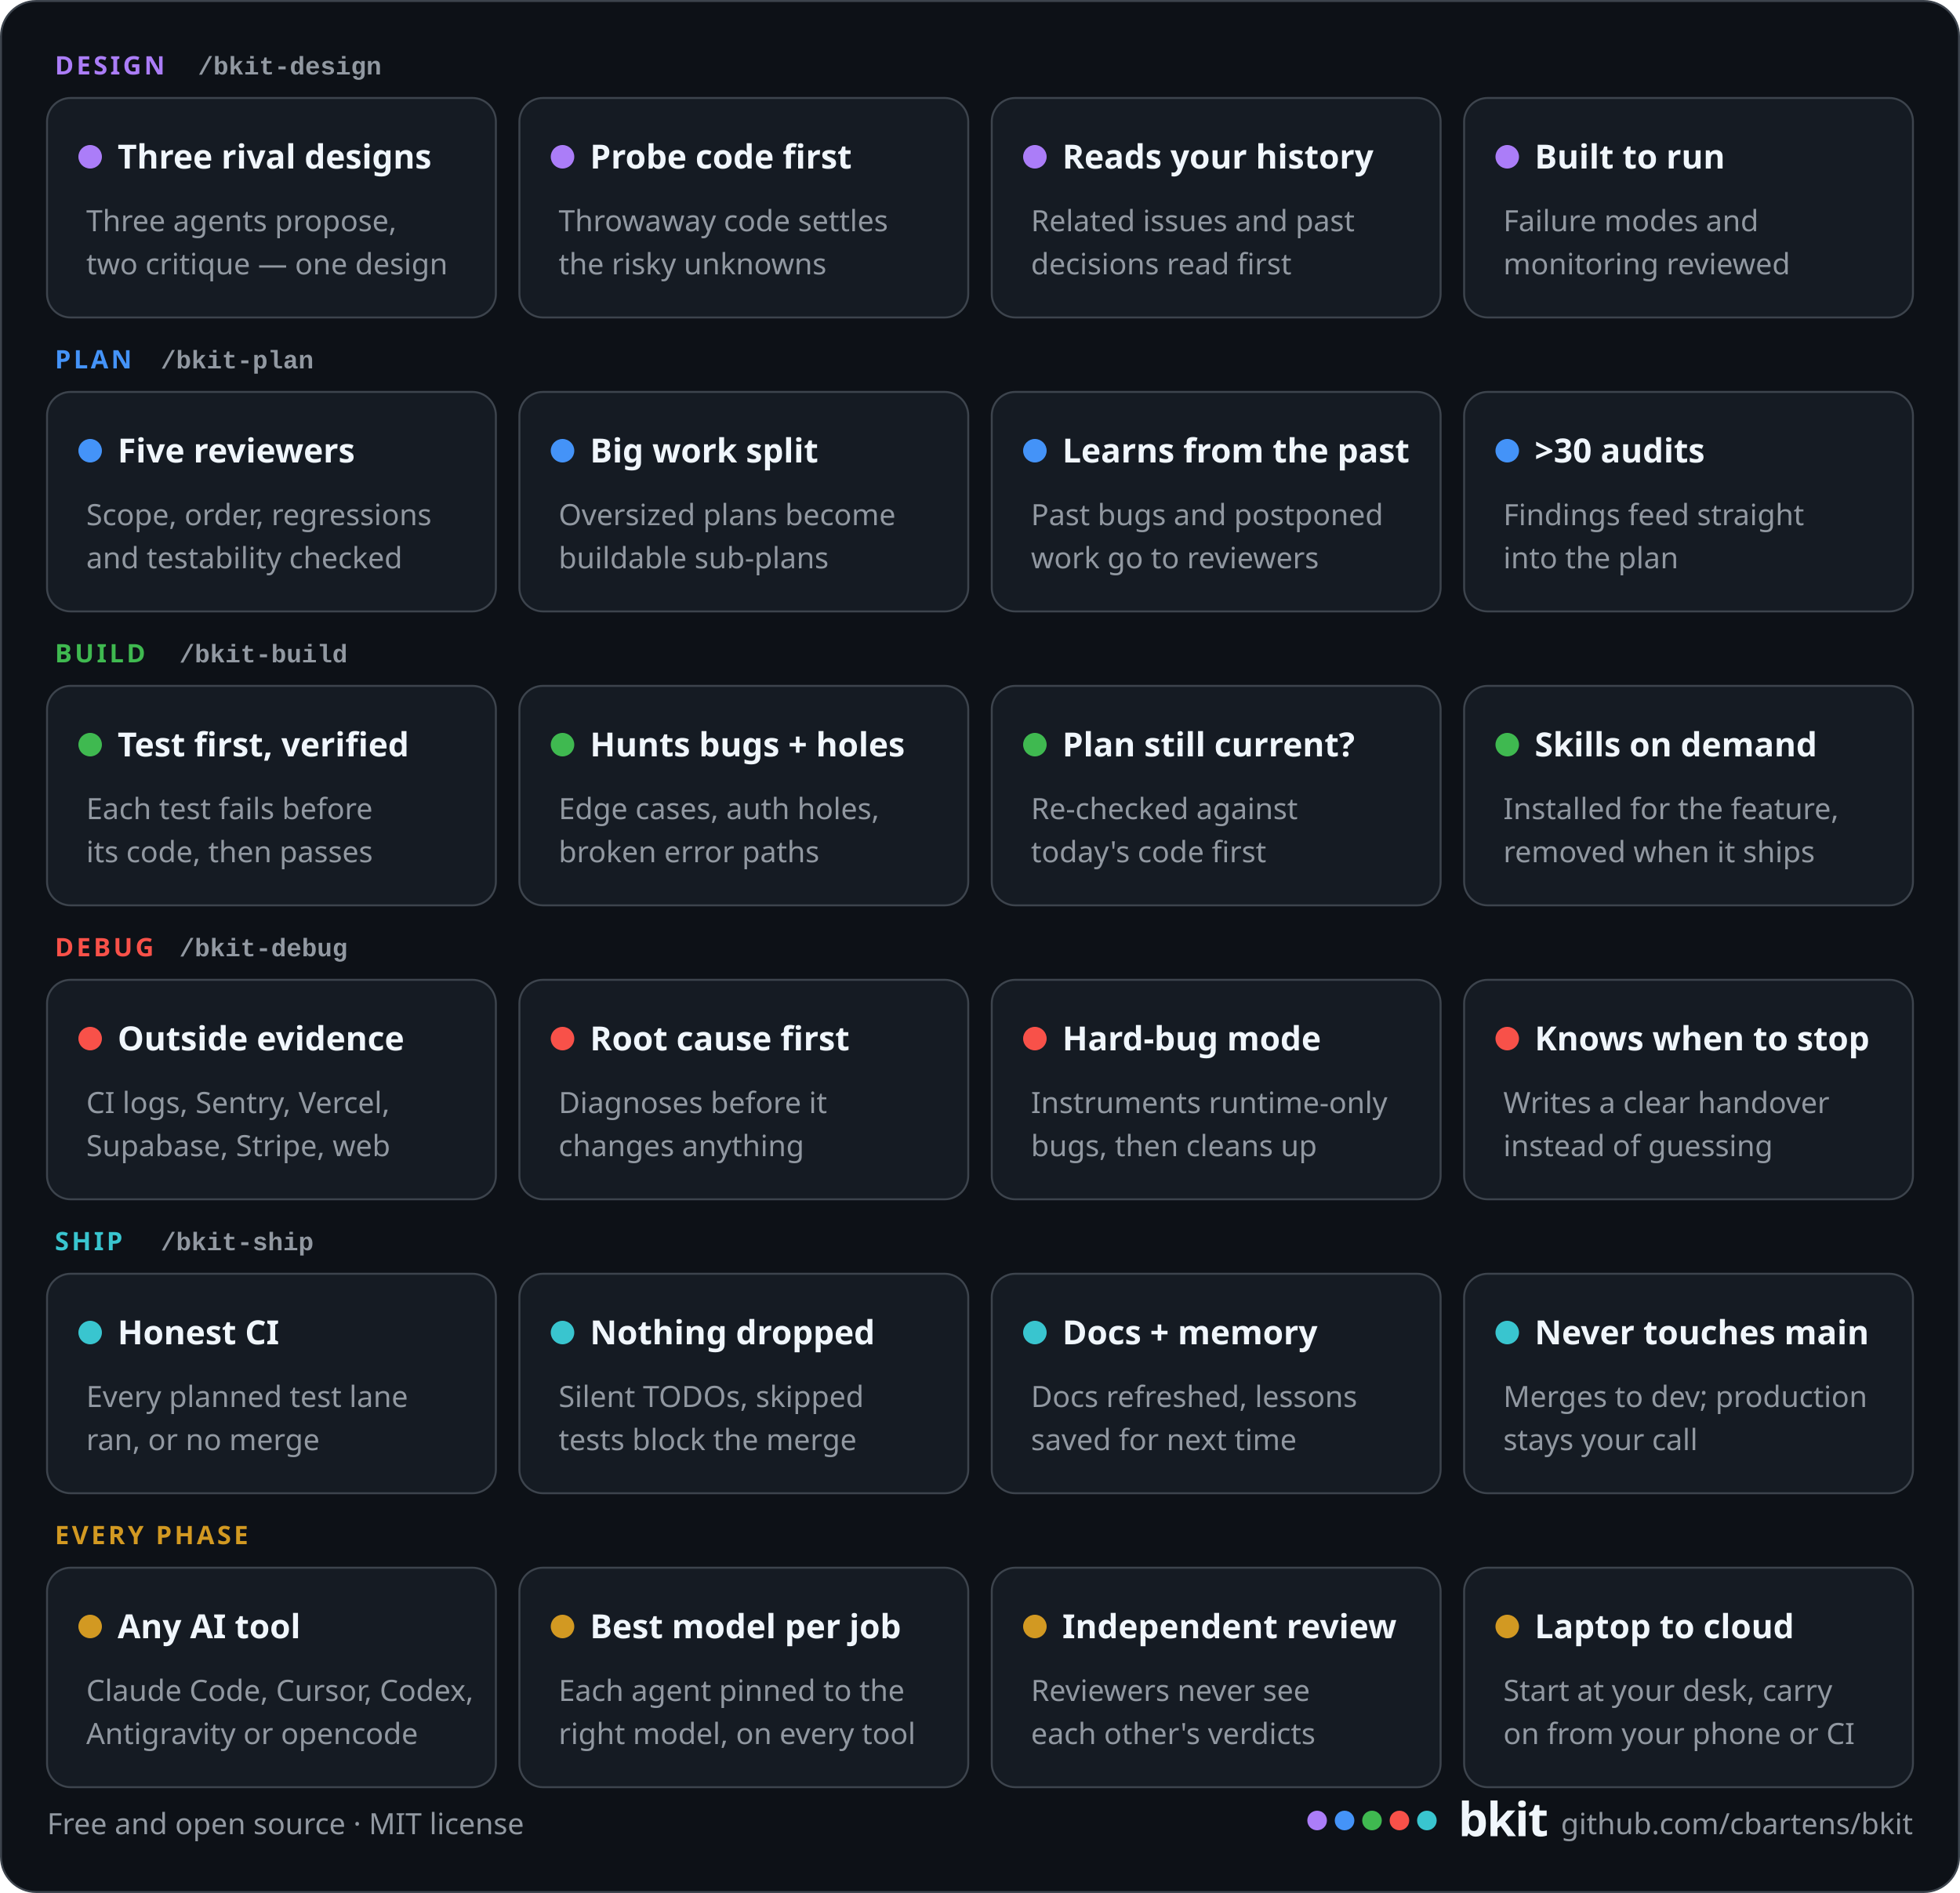
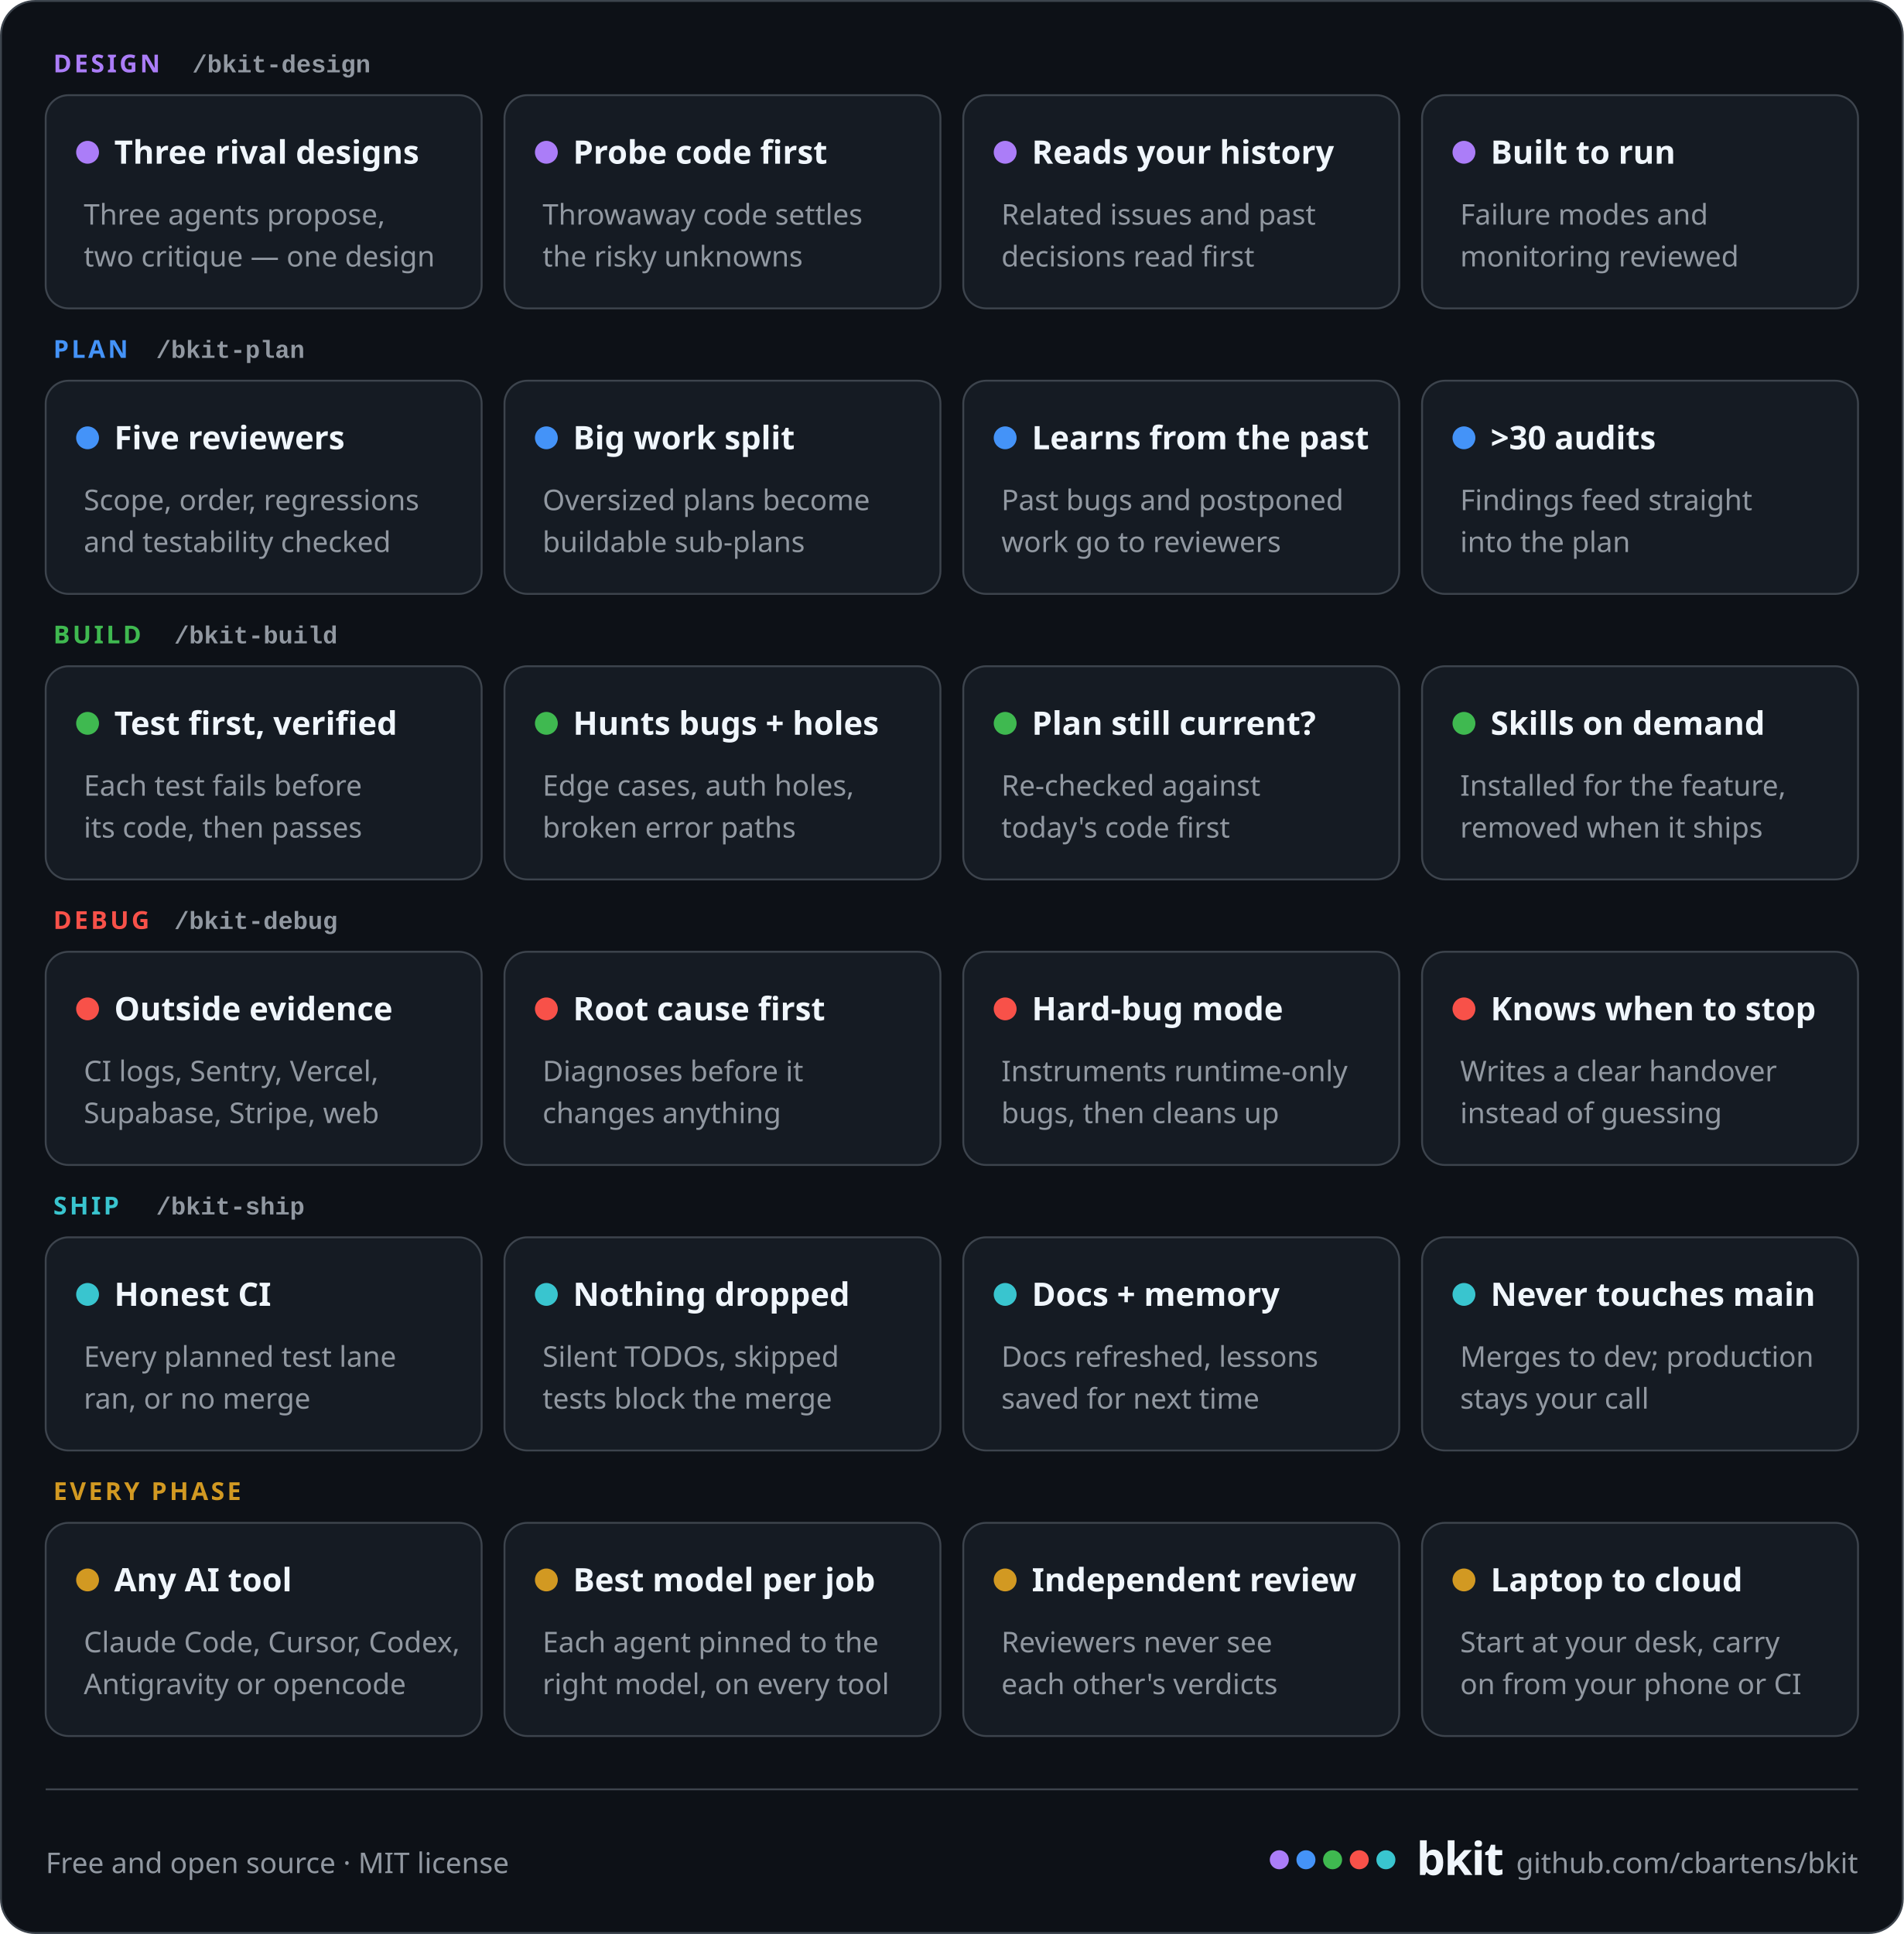
- <svg xmlns="http://www.w3.org/2000/svg" width="1000" height="966" viewBox="0 0 1000 966" role="img" aria-label="What ships with bkit, one coloured row per phase. Design: three rival designs, probe code for the risky unknowns, reads your history, reviewed for failure modes. Plan: five reviewers, big work split up, learns from past bugs and postponed work, more than 30 audits. Build: test first and verified, hunts bugs and security holes, checks the plan is still current, skills on demand. Debug: outside evidence from CI and your platforms, root cause first, hard-bug mode, knows when to stop. Ship: honest CI, nothing quietly dropped, docs and memory, never touches main. Every phase: any AI tool, best model per job, independent review, laptop to cloud.">
-   <rect x="0.5" y="0.5" width="999" height="965" rx="18" fill="#0d1117" stroke="#3d444d" />
+ <svg xmlns="http://www.w3.org/2000/svg" width="1000" height="1016" viewBox="0 0 1000 1016" role="img" aria-label="What ships with bkit, one coloured row per phase. Design: three rival designs, probe code for the risky unknowns, reads your history, reviewed for failure modes. Plan: five reviewers, big work split up, learns from past bugs and postponed work, more than 30 audits. Build: test first and verified, hunts bugs and security holes, checks the plan is still current, skills on demand. Debug: outside evidence from CI and your platforms, root cause first, hard-bug mode, knows when to stop. Ship: honest CI, nothing quietly dropped, docs and memory, never touches main. Every phase: any AI tool, best model per job, independent review, laptop to cloud.">
+   <rect x="0.5" y="0.5" width="999" height="1015" rx="18" fill="#0d1117" stroke="#3d444d" />
  <text x="28" y="38" font-family="-apple-system, BlinkMacSystemFont, 'Segoe UI', 'Noto Sans', Helvetica, Arial, sans-serif" font-size="13" font-weight="700" fill="#ab7df8" text-anchor="start" letter-spacing="1.4">DESIGN</text>
  <text x="101" y="38" font-family="ui-monospace, SFMono-Regular, 'SF Mono', Menlo, Consolas, 'Liberation Mono', monospace" font-size="13" font-weight="600" fill="#9198a1" text-anchor="start">/bkit-design</text>
  <rect x="24" y="50" width="229" height="112" rx="12" fill="#151b23" stroke="#3d444d" />
  <circle cx="46" cy="80" r="6" fill="#ab7df8" />
  <text x="60" y="86" font-family="-apple-system, BlinkMacSystemFont, 'Segoe UI', 'Noto Sans', Helvetica, Arial, sans-serif" font-size="17" font-weight="700" fill="#f0f6fc" text-anchor="start">Three rival designs</text>
  <text x="44" y="118" font-family="-apple-system, BlinkMacSystemFont, 'Segoe UI', 'Noto Sans', Helvetica, Arial, sans-serif" font-size="15" font-weight="400" fill="#9198a1" text-anchor="start">Three agents propose,</text>
  <text x="44" y="140" font-family="-apple-system, BlinkMacSystemFont, 'Segoe UI', 'Noto Sans', Helvetica, Arial, sans-serif" font-size="15" font-weight="400" fill="#9198a1" text-anchor="start">two critique — one design</text>
  <rect x="265" y="50" width="229" height="112" rx="12" fill="#151b23" stroke="#3d444d" />
  <circle cx="287" cy="80" r="6" fill="#ab7df8" />
  <text x="301" y="86" font-family="-apple-system, BlinkMacSystemFont, 'Segoe UI', 'Noto Sans', Helvetica, Arial, sans-serif" font-size="17" font-weight="700" fill="#f0f6fc" text-anchor="start">Probe code first</text>
  <text x="285" y="118" font-family="-apple-system, BlinkMacSystemFont, 'Segoe UI', 'Noto Sans', Helvetica, Arial, sans-serif" font-size="15" font-weight="400" fill="#9198a1" text-anchor="start">Throwaway code settles</text>
  <text x="285" y="140" font-family="-apple-system, BlinkMacSystemFont, 'Segoe UI', 'Noto Sans', Helvetica, Arial, sans-serif" font-size="15" font-weight="400" fill="#9198a1" text-anchor="start">the risky unknowns</text>
  <rect x="506" y="50" width="229" height="112" rx="12" fill="#151b23" stroke="#3d444d" />
  <circle cx="528" cy="80" r="6" fill="#ab7df8" />
  <text x="542" y="86" font-family="-apple-system, BlinkMacSystemFont, 'Segoe UI', 'Noto Sans', Helvetica, Arial, sans-serif" font-size="17" font-weight="700" fill="#f0f6fc" text-anchor="start">Reads your history</text>
  <text x="526" y="118" font-family="-apple-system, BlinkMacSystemFont, 'Segoe UI', 'Noto Sans', Helvetica, Arial, sans-serif" font-size="15" font-weight="400" fill="#9198a1" text-anchor="start">Related issues and past</text>
  <text x="526" y="140" font-family="-apple-system, BlinkMacSystemFont, 'Segoe UI', 'Noto Sans', Helvetica, Arial, sans-serif" font-size="15" font-weight="400" fill="#9198a1" text-anchor="start">decisions read first</text>
  <rect x="747" y="50" width="229" height="112" rx="12" fill="#151b23" stroke="#3d444d" />
  <circle cx="769" cy="80" r="6" fill="#ab7df8" />
  <text x="783" y="86" font-family="-apple-system, BlinkMacSystemFont, 'Segoe UI', 'Noto Sans', Helvetica, Arial, sans-serif" font-size="17" font-weight="700" fill="#f0f6fc" text-anchor="start">Built to run</text>
  <text x="767" y="118" font-family="-apple-system, BlinkMacSystemFont, 'Segoe UI', 'Noto Sans', Helvetica, Arial, sans-serif" font-size="15" font-weight="400" fill="#9198a1" text-anchor="start">Failure modes and</text>
  <text x="767" y="140" font-family="-apple-system, BlinkMacSystemFont, 'Segoe UI', 'Noto Sans', Helvetica, Arial, sans-serif" font-size="15" font-weight="400" fill="#9198a1" text-anchor="start">monitoring reviewed</text>
  <text x="28" y="188" font-family="-apple-system, BlinkMacSystemFont, 'Segoe UI', 'Noto Sans', Helvetica, Arial, sans-serif" font-size="13" font-weight="700" fill="#4493f8" text-anchor="start" letter-spacing="1.4">PLAN</text>
  <text x="82" y="188" font-family="ui-monospace, SFMono-Regular, 'SF Mono', Menlo, Consolas, 'Liberation Mono', monospace" font-size="13" font-weight="600" fill="#9198a1" text-anchor="start">/bkit-plan</text>
  <rect x="24" y="200" width="229" height="112" rx="12" fill="#151b23" stroke="#3d444d" />
  <circle cx="46" cy="230" r="6" fill="#4493f8" />
  <text x="60" y="236" font-family="-apple-system, BlinkMacSystemFont, 'Segoe UI', 'Noto Sans', Helvetica, Arial, sans-serif" font-size="17" font-weight="700" fill="#f0f6fc" text-anchor="start">Five reviewers</text>
  <text x="44" y="268" font-family="-apple-system, BlinkMacSystemFont, 'Segoe UI', 'Noto Sans', Helvetica, Arial, sans-serif" font-size="15" font-weight="400" fill="#9198a1" text-anchor="start">Scope, order, regressions</text>
  <text x="44" y="290" font-family="-apple-system, BlinkMacSystemFont, 'Segoe UI', 'Noto Sans', Helvetica, Arial, sans-serif" font-size="15" font-weight="400" fill="#9198a1" text-anchor="start">and testability checked</text>
  <rect x="265" y="200" width="229" height="112" rx="12" fill="#151b23" stroke="#3d444d" />
  <circle cx="287" cy="230" r="6" fill="#4493f8" />
  <text x="301" y="236" font-family="-apple-system, BlinkMacSystemFont, 'Segoe UI', 'Noto Sans', Helvetica, Arial, sans-serif" font-size="17" font-weight="700" fill="#f0f6fc" text-anchor="start">Big work split</text>
  <text x="285" y="268" font-family="-apple-system, BlinkMacSystemFont, 'Segoe UI', 'Noto Sans', Helvetica, Arial, sans-serif" font-size="15" font-weight="400" fill="#9198a1" text-anchor="start">Oversized plans become</text>
  <text x="285" y="290" font-family="-apple-system, BlinkMacSystemFont, 'Segoe UI', 'Noto Sans', Helvetica, Arial, sans-serif" font-size="15" font-weight="400" fill="#9198a1" text-anchor="start">buildable sub-plans</text>
  <rect x="506" y="200" width="229" height="112" rx="12" fill="#151b23" stroke="#3d444d" />
  <circle cx="528" cy="230" r="6" fill="#4493f8" />
  <text x="542" y="236" font-family="-apple-system, BlinkMacSystemFont, 'Segoe UI', 'Noto Sans', Helvetica, Arial, sans-serif" font-size="17" font-weight="700" fill="#f0f6fc" text-anchor="start">Learns from the past</text>
  <text x="526" y="268" font-family="-apple-system, BlinkMacSystemFont, 'Segoe UI', 'Noto Sans', Helvetica, Arial, sans-serif" font-size="15" font-weight="400" fill="#9198a1" text-anchor="start">Past bugs and postponed</text>
  <text x="526" y="290" font-family="-apple-system, BlinkMacSystemFont, 'Segoe UI', 'Noto Sans', Helvetica, Arial, sans-serif" font-size="15" font-weight="400" fill="#9198a1" text-anchor="start">work go to reviewers</text>
  <rect x="747" y="200" width="229" height="112" rx="12" fill="#151b23" stroke="#3d444d" />
  <circle cx="769" cy="230" r="6" fill="#4493f8" />
  <text x="783" y="236" font-family="-apple-system, BlinkMacSystemFont, 'Segoe UI', 'Noto Sans', Helvetica, Arial, sans-serif" font-size="17" font-weight="700" fill="#f0f6fc" text-anchor="start">&gt;30 audits</text>
  <text x="767" y="268" font-family="-apple-system, BlinkMacSystemFont, 'Segoe UI', 'Noto Sans', Helvetica, Arial, sans-serif" font-size="15" font-weight="400" fill="#9198a1" text-anchor="start">Findings feed straight</text>
  <text x="767" y="290" font-family="-apple-system, BlinkMacSystemFont, 'Segoe UI', 'Noto Sans', Helvetica, Arial, sans-serif" font-size="15" font-weight="400" fill="#9198a1" text-anchor="start">into the plan</text>
  <text x="28" y="338" font-family="-apple-system, BlinkMacSystemFont, 'Segoe UI', 'Noto Sans', Helvetica, Arial, sans-serif" font-size="13" font-weight="700" fill="#3fb950" text-anchor="start" letter-spacing="1.4">BUILD</text>
  <text x="91.5" y="338" font-family="ui-monospace, SFMono-Regular, 'SF Mono', Menlo, Consolas, 'Liberation Mono', monospace" font-size="13" font-weight="600" fill="#9198a1" text-anchor="start">/bkit-build</text>
  <rect x="24" y="350" width="229" height="112" rx="12" fill="#151b23" stroke="#3d444d" />
  <circle cx="46" cy="380" r="6" fill="#3fb950" />
  <text x="60" y="386" font-family="-apple-system, BlinkMacSystemFont, 'Segoe UI', 'Noto Sans', Helvetica, Arial, sans-serif" font-size="17" font-weight="700" fill="#f0f6fc" text-anchor="start">Test first, verified</text>
  <text x="44" y="418" font-family="-apple-system, BlinkMacSystemFont, 'Segoe UI', 'Noto Sans', Helvetica, Arial, sans-serif" font-size="15" font-weight="400" fill="#9198a1" text-anchor="start">Each test fails before</text>
  <text x="44" y="440" font-family="-apple-system, BlinkMacSystemFont, 'Segoe UI', 'Noto Sans', Helvetica, Arial, sans-serif" font-size="15" font-weight="400" fill="#9198a1" text-anchor="start">its code, then passes</text>
  <rect x="265" y="350" width="229" height="112" rx="12" fill="#151b23" stroke="#3d444d" />
  <circle cx="287" cy="380" r="6" fill="#3fb950" />
  <text x="301" y="386" font-family="-apple-system, BlinkMacSystemFont, 'Segoe UI', 'Noto Sans', Helvetica, Arial, sans-serif" font-size="17" font-weight="700" fill="#f0f6fc" text-anchor="start">Hunts bugs + holes</text>
  <text x="285" y="418" font-family="-apple-system, BlinkMacSystemFont, 'Segoe UI', 'Noto Sans', Helvetica, Arial, sans-serif" font-size="15" font-weight="400" fill="#9198a1" text-anchor="start">Edge cases, auth holes,</text>
  <text x="285" y="440" font-family="-apple-system, BlinkMacSystemFont, 'Segoe UI', 'Noto Sans', Helvetica, Arial, sans-serif" font-size="15" font-weight="400" fill="#9198a1" text-anchor="start">broken error paths</text>
  <rect x="506" y="350" width="229" height="112" rx="12" fill="#151b23" stroke="#3d444d" />
  <circle cx="528" cy="380" r="6" fill="#3fb950" />
  <text x="542" y="386" font-family="-apple-system, BlinkMacSystemFont, 'Segoe UI', 'Noto Sans', Helvetica, Arial, sans-serif" font-size="17" font-weight="700" fill="#f0f6fc" text-anchor="start">Plan still current?</text>
  <text x="526" y="418" font-family="-apple-system, BlinkMacSystemFont, 'Segoe UI', 'Noto Sans', Helvetica, Arial, sans-serif" font-size="15" font-weight="400" fill="#9198a1" text-anchor="start">Re-checked against</text>
  <text x="526" y="440" font-family="-apple-system, BlinkMacSystemFont, 'Segoe UI', 'Noto Sans', Helvetica, Arial, sans-serif" font-size="15" font-weight="400" fill="#9198a1" text-anchor="start">today's code first</text>
  <rect x="747" y="350" width="229" height="112" rx="12" fill="#151b23" stroke="#3d444d" />
  <circle cx="769" cy="380" r="6" fill="#3fb950" />
  <text x="783" y="386" font-family="-apple-system, BlinkMacSystemFont, 'Segoe UI', 'Noto Sans', Helvetica, Arial, sans-serif" font-size="17" font-weight="700" fill="#f0f6fc" text-anchor="start">Skills on demand</text>
  <text x="767" y="418" font-family="-apple-system, BlinkMacSystemFont, 'Segoe UI', 'Noto Sans', Helvetica, Arial, sans-serif" font-size="15" font-weight="400" fill="#9198a1" text-anchor="start">Installed for the feature,</text>
  <text x="767" y="440" font-family="-apple-system, BlinkMacSystemFont, 'Segoe UI', 'Noto Sans', Helvetica, Arial, sans-serif" font-size="15" font-weight="400" fill="#9198a1" text-anchor="start">removed when it ships</text>
  <text x="28" y="488" font-family="-apple-system, BlinkMacSystemFont, 'Segoe UI', 'Noto Sans', Helvetica, Arial, sans-serif" font-size="13" font-weight="700" fill="#f85149" text-anchor="start" letter-spacing="1.4">DEBUG</text>
  <text x="91.5" y="488" font-family="ui-monospace, SFMono-Regular, 'SF Mono', Menlo, Consolas, 'Liberation Mono', monospace" font-size="13" font-weight="600" fill="#9198a1" text-anchor="start">/bkit-debug</text>
  <rect x="24" y="500" width="229" height="112" rx="12" fill="#151b23" stroke="#3d444d" />
  <circle cx="46" cy="530" r="6" fill="#f85149" />
  <text x="60" y="536" font-family="-apple-system, BlinkMacSystemFont, 'Segoe UI', 'Noto Sans', Helvetica, Arial, sans-serif" font-size="17" font-weight="700" fill="#f0f6fc" text-anchor="start">Outside evidence</text>
  <text x="44" y="568" font-family="-apple-system, BlinkMacSystemFont, 'Segoe UI', 'Noto Sans', Helvetica, Arial, sans-serif" font-size="15" font-weight="400" fill="#9198a1" text-anchor="start">CI logs, Sentry, Vercel,</text>
  <text x="44" y="590" font-family="-apple-system, BlinkMacSystemFont, 'Segoe UI', 'Noto Sans', Helvetica, Arial, sans-serif" font-size="15" font-weight="400" fill="#9198a1" text-anchor="start">Supabase, Stripe, web</text>
  <rect x="265" y="500" width="229" height="112" rx="12" fill="#151b23" stroke="#3d444d" />
  <circle cx="287" cy="530" r="6" fill="#f85149" />
  <text x="301" y="536" font-family="-apple-system, BlinkMacSystemFont, 'Segoe UI', 'Noto Sans', Helvetica, Arial, sans-serif" font-size="17" font-weight="700" fill="#f0f6fc" text-anchor="start">Root cause first</text>
  <text x="285" y="568" font-family="-apple-system, BlinkMacSystemFont, 'Segoe UI', 'Noto Sans', Helvetica, Arial, sans-serif" font-size="15" font-weight="400" fill="#9198a1" text-anchor="start">Diagnoses before it</text>
  <text x="285" y="590" font-family="-apple-system, BlinkMacSystemFont, 'Segoe UI', 'Noto Sans', Helvetica, Arial, sans-serif" font-size="15" font-weight="400" fill="#9198a1" text-anchor="start">changes anything</text>
  <rect x="506" y="500" width="229" height="112" rx="12" fill="#151b23" stroke="#3d444d" />
  <circle cx="528" cy="530" r="6" fill="#f85149" />
  <text x="542" y="536" font-family="-apple-system, BlinkMacSystemFont, 'Segoe UI', 'Noto Sans', Helvetica, Arial, sans-serif" font-size="17" font-weight="700" fill="#f0f6fc" text-anchor="start">Hard-bug mode</text>
  <text x="526" y="568" font-family="-apple-system, BlinkMacSystemFont, 'Segoe UI', 'Noto Sans', Helvetica, Arial, sans-serif" font-size="15" font-weight="400" fill="#9198a1" text-anchor="start">Instruments runtime-only</text>
  <text x="526" y="590" font-family="-apple-system, BlinkMacSystemFont, 'Segoe UI', 'Noto Sans', Helvetica, Arial, sans-serif" font-size="15" font-weight="400" fill="#9198a1" text-anchor="start">bugs, then cleans up</text>
  <rect x="747" y="500" width="229" height="112" rx="12" fill="#151b23" stroke="#3d444d" />
  <circle cx="769" cy="530" r="6" fill="#f85149" />
  <text x="783" y="536" font-family="-apple-system, BlinkMacSystemFont, 'Segoe UI', 'Noto Sans', Helvetica, Arial, sans-serif" font-size="17" font-weight="700" fill="#f0f6fc" text-anchor="start">Knows when to stop</text>
  <text x="767" y="568" font-family="-apple-system, BlinkMacSystemFont, 'Segoe UI', 'Noto Sans', Helvetica, Arial, sans-serif" font-size="15" font-weight="400" fill="#9198a1" text-anchor="start">Writes a clear handover</text>
  <text x="767" y="590" font-family="-apple-system, BlinkMacSystemFont, 'Segoe UI', 'Noto Sans', Helvetica, Arial, sans-serif" font-size="15" font-weight="400" fill="#9198a1" text-anchor="start">instead of guessing</text>
  <text x="28" y="638" font-family="-apple-system, BlinkMacSystemFont, 'Segoe UI', 'Noto Sans', Helvetica, Arial, sans-serif" font-size="13" font-weight="700" fill="#39c5cf" text-anchor="start" letter-spacing="1.4">SHIP</text>
  <text x="82" y="638" font-family="ui-monospace, SFMono-Regular, 'SF Mono', Menlo, Consolas, 'Liberation Mono', monospace" font-size="13" font-weight="600" fill="#9198a1" text-anchor="start">/bkit-ship</text>
  <rect x="24" y="650" width="229" height="112" rx="12" fill="#151b23" stroke="#3d444d" />
  <circle cx="46" cy="680" r="6" fill="#39c5cf" />
  <text x="60" y="686" font-family="-apple-system, BlinkMacSystemFont, 'Segoe UI', 'Noto Sans', Helvetica, Arial, sans-serif" font-size="17" font-weight="700" fill="#f0f6fc" text-anchor="start">Honest CI</text>
  <text x="44" y="718" font-family="-apple-system, BlinkMacSystemFont, 'Segoe UI', 'Noto Sans', Helvetica, Arial, sans-serif" font-size="15" font-weight="400" fill="#9198a1" text-anchor="start">Every planned test lane</text>
  <text x="44" y="740" font-family="-apple-system, BlinkMacSystemFont, 'Segoe UI', 'Noto Sans', Helvetica, Arial, sans-serif" font-size="15" font-weight="400" fill="#9198a1" text-anchor="start">ran, or no merge</text>
  <rect x="265" y="650" width="229" height="112" rx="12" fill="#151b23" stroke="#3d444d" />
  <circle cx="287" cy="680" r="6" fill="#39c5cf" />
  <text x="301" y="686" font-family="-apple-system, BlinkMacSystemFont, 'Segoe UI', 'Noto Sans', Helvetica, Arial, sans-serif" font-size="17" font-weight="700" fill="#f0f6fc" text-anchor="start">Nothing dropped</text>
  <text x="285" y="718" font-family="-apple-system, BlinkMacSystemFont, 'Segoe UI', 'Noto Sans', Helvetica, Arial, sans-serif" font-size="15" font-weight="400" fill="#9198a1" text-anchor="start">Silent TODOs, skipped</text>
  <text x="285" y="740" font-family="-apple-system, BlinkMacSystemFont, 'Segoe UI', 'Noto Sans', Helvetica, Arial, sans-serif" font-size="15" font-weight="400" fill="#9198a1" text-anchor="start">tests block the merge</text>
  <rect x="506" y="650" width="229" height="112" rx="12" fill="#151b23" stroke="#3d444d" />
  <circle cx="528" cy="680" r="6" fill="#39c5cf" />
  <text x="542" y="686" font-family="-apple-system, BlinkMacSystemFont, 'Segoe UI', 'Noto Sans', Helvetica, Arial, sans-serif" font-size="17" font-weight="700" fill="#f0f6fc" text-anchor="start">Docs + memory</text>
  <text x="526" y="718" font-family="-apple-system, BlinkMacSystemFont, 'Segoe UI', 'Noto Sans', Helvetica, Arial, sans-serif" font-size="15" font-weight="400" fill="#9198a1" text-anchor="start">Docs refreshed, lessons</text>
  <text x="526" y="740" font-family="-apple-system, BlinkMacSystemFont, 'Segoe UI', 'Noto Sans', Helvetica, Arial, sans-serif" font-size="15" font-weight="400" fill="#9198a1" text-anchor="start">saved for next time</text>
  <rect x="747" y="650" width="229" height="112" rx="12" fill="#151b23" stroke="#3d444d" />
  <circle cx="769" cy="680" r="6" fill="#39c5cf" />
  <text x="783" y="686" font-family="-apple-system, BlinkMacSystemFont, 'Segoe UI', 'Noto Sans', Helvetica, Arial, sans-serif" font-size="17" font-weight="700" fill="#f0f6fc" text-anchor="start">Never touches main</text>
  <text x="767" y="718" font-family="-apple-system, BlinkMacSystemFont, 'Segoe UI', 'Noto Sans', Helvetica, Arial, sans-serif" font-size="15" font-weight="400" fill="#9198a1" text-anchor="start">Merges to dev; production</text>
  <text x="767" y="740" font-family="-apple-system, BlinkMacSystemFont, 'Segoe UI', 'Noto Sans', Helvetica, Arial, sans-serif" font-size="15" font-weight="400" fill="#9198a1" text-anchor="start">stays your call</text>
  <text x="28" y="788" font-family="-apple-system, BlinkMacSystemFont, 'Segoe UI', 'Noto Sans', Helvetica, Arial, sans-serif" font-size="13" font-weight="700" fill="#d29922" text-anchor="start" letter-spacing="1.4">EVERY PHASE</text>
  <text x="148.5" y="788" font-family="ui-monospace, SFMono-Regular, 'SF Mono', Menlo, Consolas, 'Liberation Mono', monospace" font-size="13" font-weight="600" fill="#9198a1" text-anchor="start" />
  <rect x="24" y="800" width="229" height="112" rx="12" fill="#151b23" stroke="#3d444d" />
  <circle cx="46" cy="830" r="6" fill="#d29922" />
  <text x="60" y="836" font-family="-apple-system, BlinkMacSystemFont, 'Segoe UI', 'Noto Sans', Helvetica, Arial, sans-serif" font-size="17" font-weight="700" fill="#f0f6fc" text-anchor="start">Any AI tool</text>
  <text x="44" y="868" font-family="-apple-system, BlinkMacSystemFont, 'Segoe UI', 'Noto Sans', Helvetica, Arial, sans-serif" font-size="15" font-weight="400" fill="#9198a1" text-anchor="start">Claude Code, Cursor, Codex,</text>
  <text x="44" y="890" font-family="-apple-system, BlinkMacSystemFont, 'Segoe UI', 'Noto Sans', Helvetica, Arial, sans-serif" font-size="15" font-weight="400" fill="#9198a1" text-anchor="start">Antigravity or opencode</text>
  <rect x="265" y="800" width="229" height="112" rx="12" fill="#151b23" stroke="#3d444d" />
  <circle cx="287" cy="830" r="6" fill="#d29922" />
  <text x="301" y="836" font-family="-apple-system, BlinkMacSystemFont, 'Segoe UI', 'Noto Sans', Helvetica, Arial, sans-serif" font-size="17" font-weight="700" fill="#f0f6fc" text-anchor="start">Best model per job</text>
  <text x="285" y="868" font-family="-apple-system, BlinkMacSystemFont, 'Segoe UI', 'Noto Sans', Helvetica, Arial, sans-serif" font-size="15" font-weight="400" fill="#9198a1" text-anchor="start">Each agent pinned to the</text>
  <text x="285" y="890" font-family="-apple-system, BlinkMacSystemFont, 'Segoe UI', 'Noto Sans', Helvetica, Arial, sans-serif" font-size="15" font-weight="400" fill="#9198a1" text-anchor="start">right model, on every tool</text>
  <rect x="506" y="800" width="229" height="112" rx="12" fill="#151b23" stroke="#3d444d" />
  <circle cx="528" cy="830" r="6" fill="#d29922" />
  <text x="542" y="836" font-family="-apple-system, BlinkMacSystemFont, 'Segoe UI', 'Noto Sans', Helvetica, Arial, sans-serif" font-size="17" font-weight="700" fill="#f0f6fc" text-anchor="start">Independent review</text>
  <text x="526" y="868" font-family="-apple-system, BlinkMacSystemFont, 'Segoe UI', 'Noto Sans', Helvetica, Arial, sans-serif" font-size="15" font-weight="400" fill="#9198a1" text-anchor="start">Reviewers never see</text>
  <text x="526" y="890" font-family="-apple-system, BlinkMacSystemFont, 'Segoe UI', 'Noto Sans', Helvetica, Arial, sans-serif" font-size="15" font-weight="400" fill="#9198a1" text-anchor="start">each other's verdicts</text>
  <rect x="747" y="800" width="229" height="112" rx="12" fill="#151b23" stroke="#3d444d" />
  <circle cx="769" cy="830" r="6" fill="#d29922" />
  <text x="783" y="836" font-family="-apple-system, BlinkMacSystemFont, 'Segoe UI', 'Noto Sans', Helvetica, Arial, sans-serif" font-size="17" font-weight="700" fill="#f0f6fc" text-anchor="start">Laptop to cloud</text>
  <text x="767" y="868" font-family="-apple-system, BlinkMacSystemFont, 'Segoe UI', 'Noto Sans', Helvetica, Arial, sans-serif" font-size="15" font-weight="400" fill="#9198a1" text-anchor="start">Start at your desk, carry</text>
  <text x="767" y="890" font-family="-apple-system, BlinkMacSystemFont, 'Segoe UI', 'Noto Sans', Helvetica, Arial, sans-serif" font-size="15" font-weight="400" fill="#9198a1" text-anchor="start">on from your phone or CI</text>
-   <circle cx="672" cy="929" r="5" fill="#ab7df8" />
-   <circle cx="686" cy="929" r="5" fill="#4493f8" />
-   <circle cx="700" cy="929" r="5" fill="#3fb950" />
-   <circle cx="714" cy="929" r="5" fill="#f85149" />
-   <circle cx="728" cy="929" r="5" fill="#39c5cf" />
-   <text x="24" y="936" font-family="-apple-system, BlinkMacSystemFont, 'Segoe UI', 'Noto Sans', Helvetica, Arial, sans-serif" font-size="15" font-weight="400" fill="#9198a1" text-anchor="start">Free and open source  ·  MIT license</text>
-   <text x="744" y="937" font-family="-apple-system, BlinkMacSystemFont, 'Segoe UI', 'Noto Sans', Helvetica, Arial, sans-serif" font-size="24" font-weight="800" fill="#f0f6fc" text-anchor="start" letter-spacing="-0.6">bkit</text>
-   <text x="976" y="936" font-family="-apple-system, BlinkMacSystemFont, 'Segoe UI', 'Noto Sans', Helvetica, Arial, sans-serif" font-size="15" font-weight="400" fill="#9198a1" text-anchor="end">github.com/cbartens/bkit</text>
+   <line x1="24" y1="940" x2="976" y2="940" stroke="#3d444d" />
+   <circle cx="672" cy="977" r="5" fill="#ab7df8" />
+   <circle cx="686" cy="977" r="5" fill="#4493f8" />
+   <circle cx="700" cy="977" r="5" fill="#3fb950" />
+   <circle cx="714" cy="977" r="5" fill="#f85149" />
+   <circle cx="728" cy="977" r="5" fill="#39c5cf" />
+   <text x="24" y="984" font-family="-apple-system, BlinkMacSystemFont, 'Segoe UI', 'Noto Sans', Helvetica, Arial, sans-serif" font-size="15" font-weight="400" fill="#9198a1" text-anchor="start">Free and open source  ·  MIT license</text>
+   <text x="744" y="985" font-family="-apple-system, BlinkMacSystemFont, 'Segoe UI', 'Noto Sans', Helvetica, Arial, sans-serif" font-size="24" font-weight="800" fill="#f0f6fc" text-anchor="start" letter-spacing="-0.6">bkit</text>
+   <text x="976" y="984" font-family="-apple-system, BlinkMacSystemFont, 'Segoe UI', 'Noto Sans', Helvetica, Arial, sans-serif" font-size="15" font-weight="400" fill="#9198a1" text-anchor="end">github.com/cbartens/bkit</text>
</svg>
